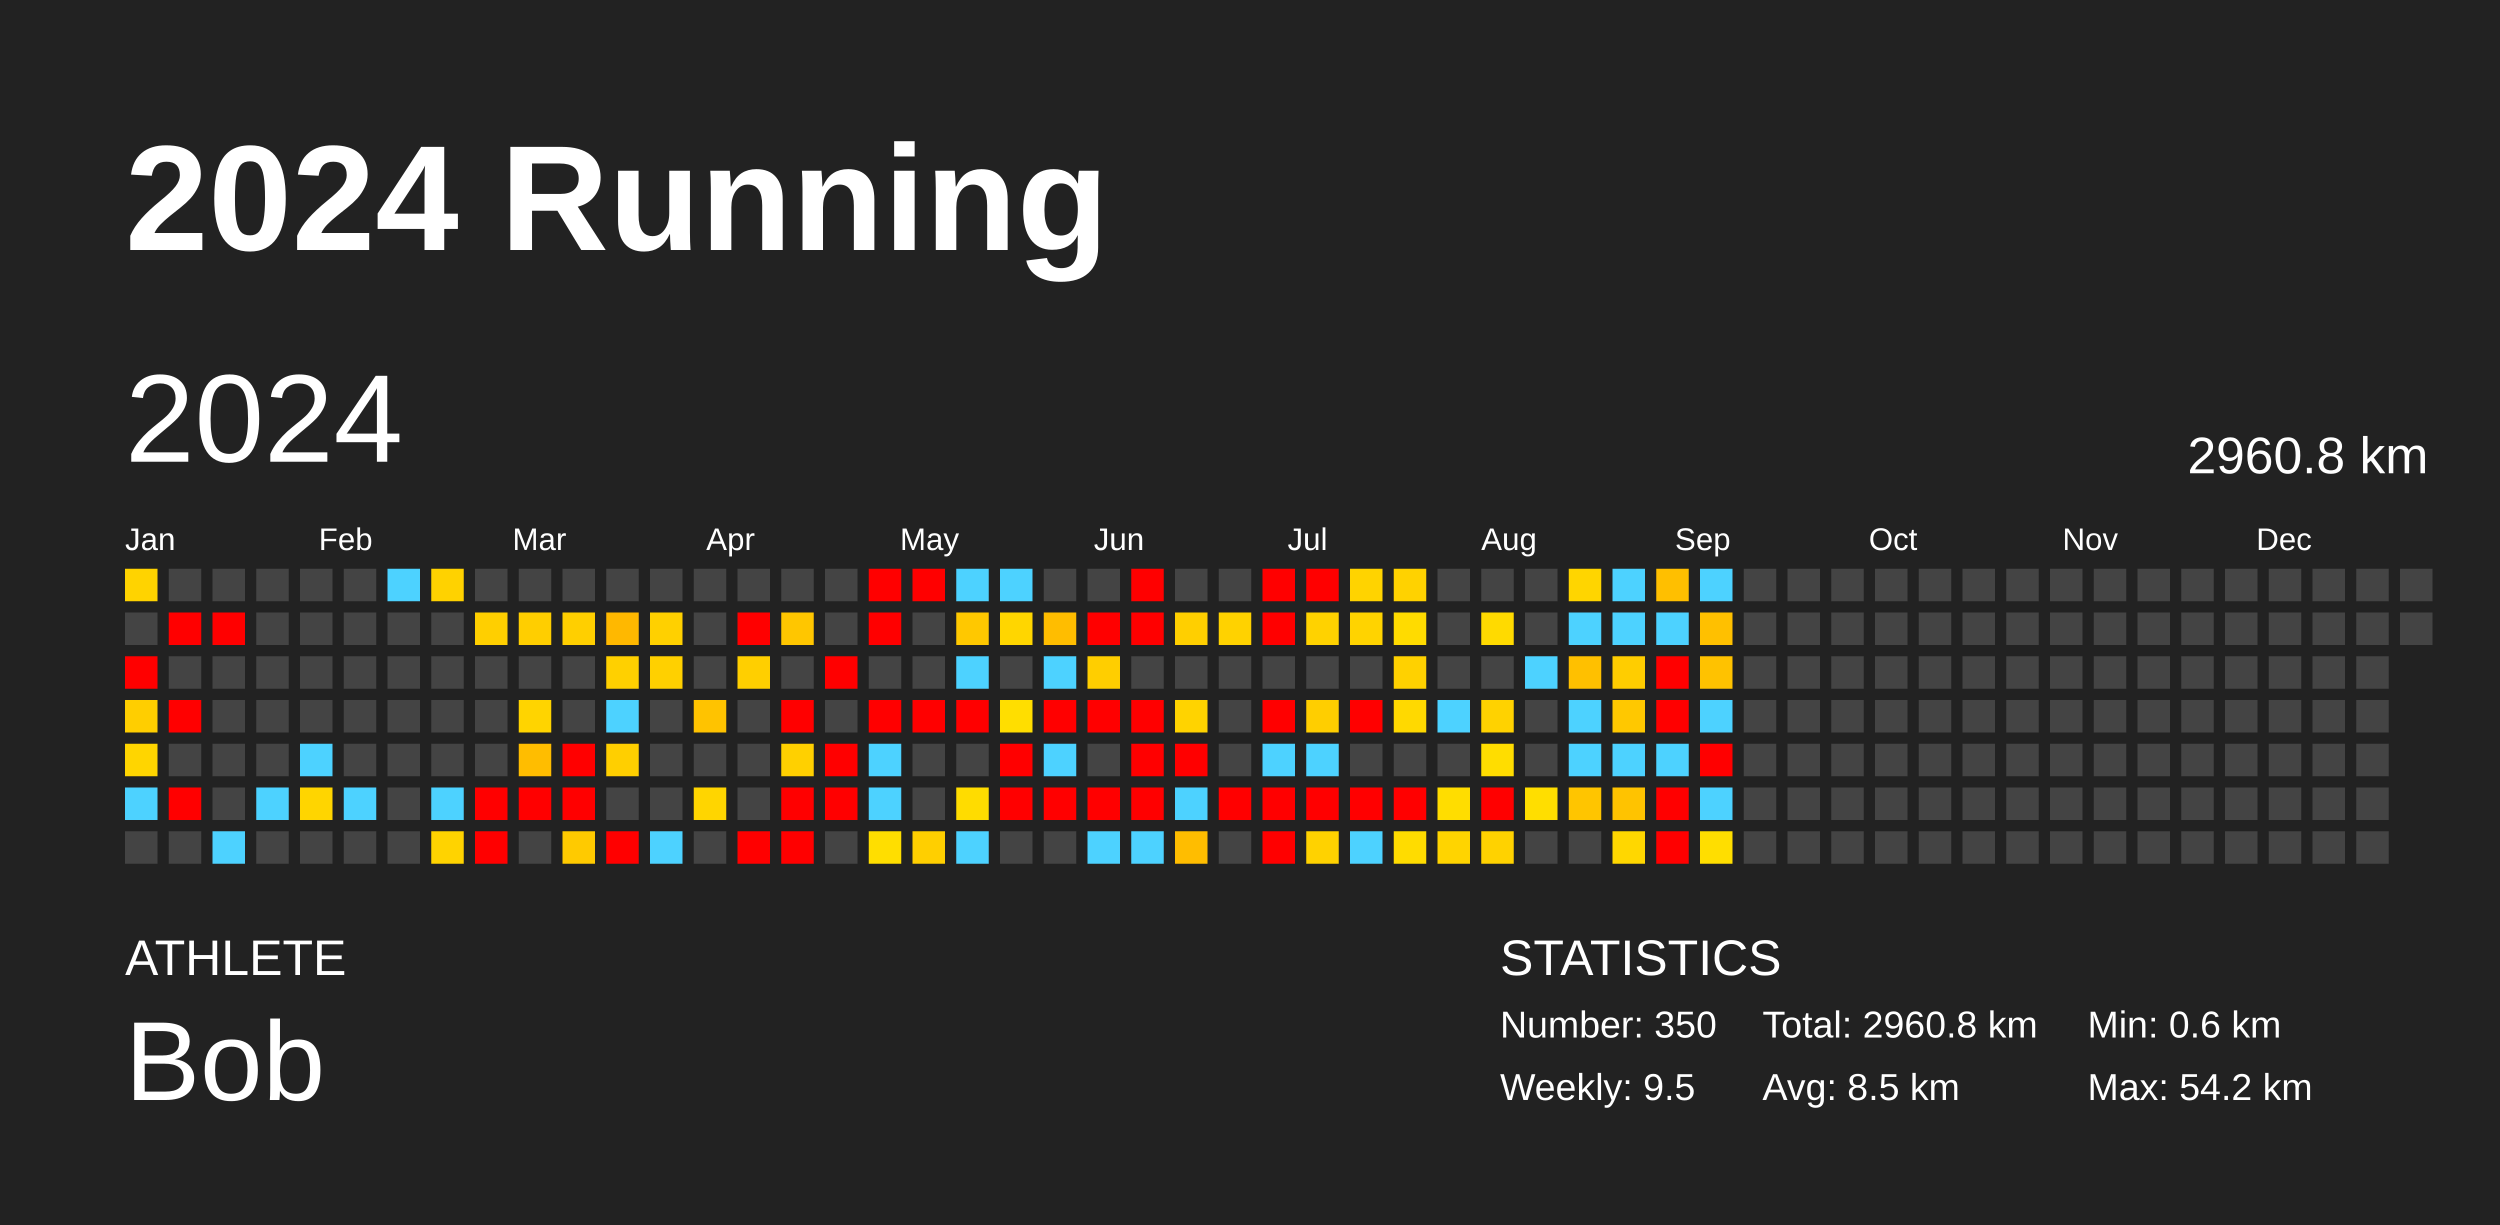
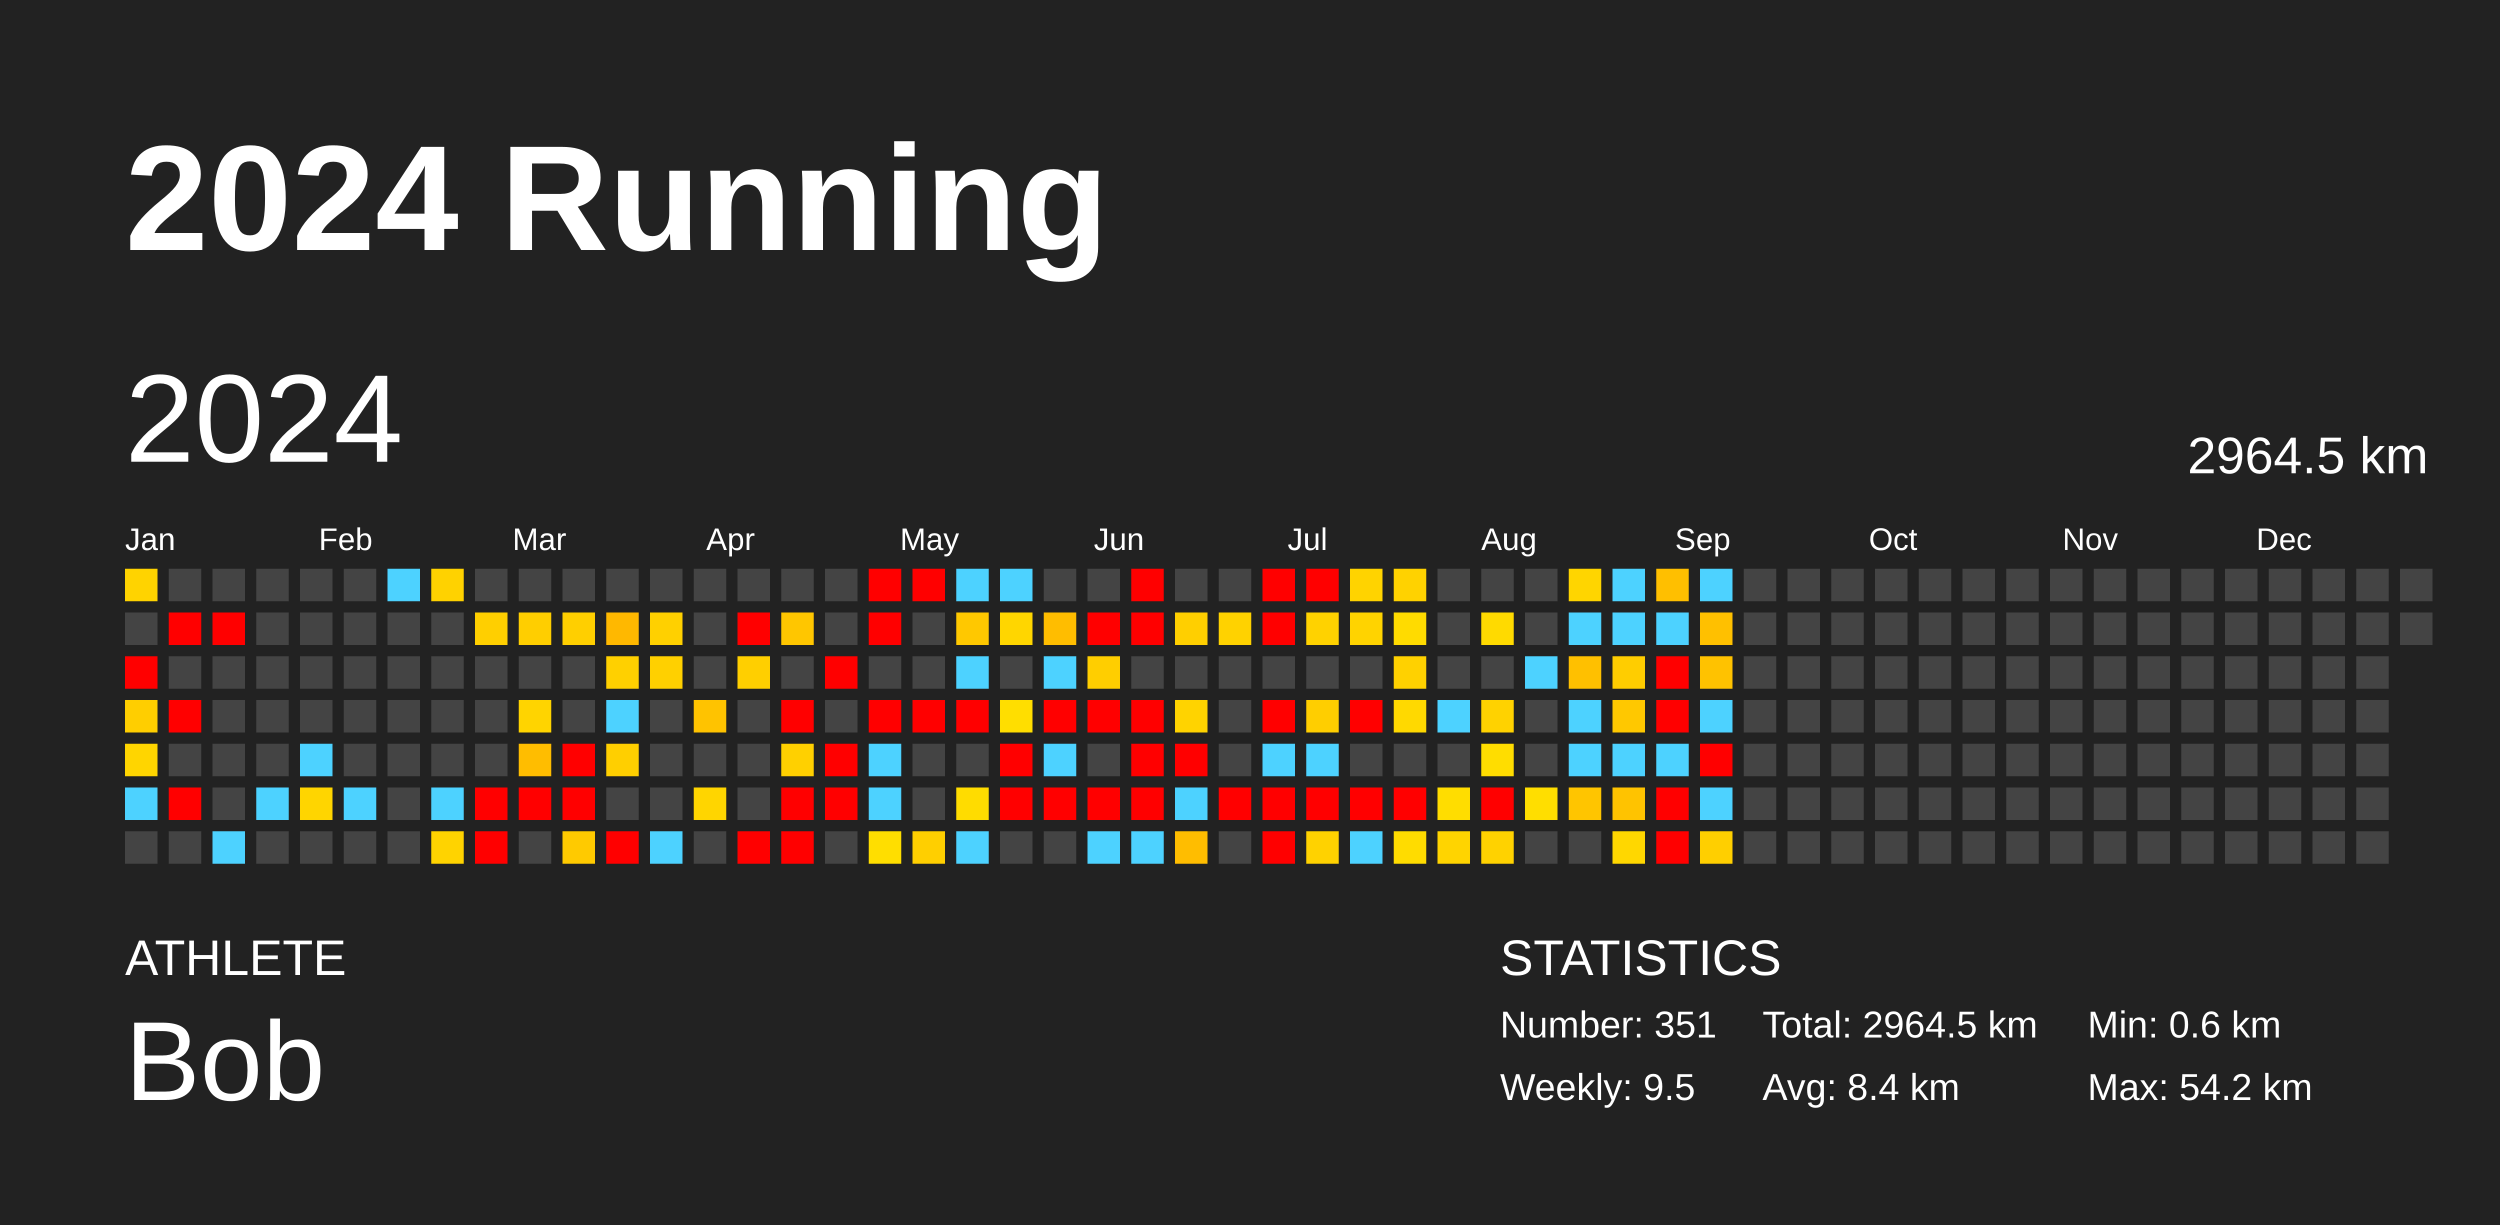
<svg xmlns="http://www.w3.org/2000/svg" baseProfile="full" height="98mm" version="1.1" viewBox="0,0,200,98" width="200mm">
  <defs />
  <rect fill="#222222" height="98" width="200" x="0" y="0" />
  <text fill="#FFFFFF" style="font-size:12px; font-family:Arial; font-weight:bold;" x="10" y="20">2024 Running</text>
  <text fill="#FFFFFF" style="font-size:4px; font-family:Arial" x="10" y="78">ATHLETE</text>
  <text fill="#FFFFFF" style="font-size:9px; font-family:Arial" x="10" y="88">Bob</text>
  <text fill="#FFFFFF" style="font-size:4px; font-family:Arial" x="120" y="78">STATISTICS</text>
-   <text fill="#FFFFFF" style="font-size:3px; font-family:Arial" x="120" y="83">Number: 350</text>
+   <text fill="#FFFFFF" style="font-size:3px; font-family:Arial" x="120" y="83">Number: 351</text>
  <text fill="#FFFFFF" style="font-size:3px; font-family:Arial" x="120" y="88">Weekly: 9.5</text>
-   <text fill="#FFFFFF" style="font-size:3px; font-family:Arial" x="141" y="83">Total: 2960.8 km</text>
-   <text fill="#FFFFFF" style="font-size:3px; font-family:Arial" x="141" y="88">Avg: 8.5 km</text>
+   <text fill="#FFFFFF" style="font-size:3px; font-family:Arial" x="141" y="83">Total: 2964.5 km</text>
+   <text fill="#FFFFFF" style="font-size:3px; font-family:Arial" x="141" y="88">Avg: 8.4 km</text>
  <text fill="#FFFFFF" style="font-size:3px; font-family:Arial" x="167" y="83">Min: 0.6 km</text>
  <text fill="#FFFFFF" style="font-size:3px; font-family:Arial" x="167" y="88">Max: 54.2 km</text>
  <text dominant-baseline="hanging" fill="#FFFFFF" style="font-size:10.0px; font-family:Arial;" x="10" y="30">2024</text>
-   <text dominant-baseline="hanging" fill="#FFFFFF" style="font-size:4.125px; font-family:Arial;" x="175" y="35">2960.8 km</text>
+   <text dominant-baseline="hanging" fill="#FFFFFF" style="font-size:4.125px; font-family:Arial;" x="175" y="35">2964.5 km</text>
  <text fill="#FFFFFF" style="font-size:2.5px; font-family:Arial" x="10.0" y="44">Jan</text>
  <text fill="#FFFFFF" style="font-size:2.5px; font-family:Arial" x="25.5" y="44">Feb</text>
  <text fill="#FFFFFF" style="font-size:2.5px; font-family:Arial" x="41.0" y="44">Mar</text>
  <text fill="#FFFFFF" style="font-size:2.5px; font-family:Arial" x="56.5" y="44">Apr</text>
  <text fill="#FFFFFF" style="font-size:2.5px; font-family:Arial" x="72.0" y="44">May</text>
  <text fill="#FFFFFF" style="font-size:2.5px; font-family:Arial" x="87.5" y="44">Jun</text>
  <text fill="#FFFFFF" style="font-size:2.5px; font-family:Arial" x="103.0" y="44">Jul</text>
  <text fill="#FFFFFF" style="font-size:2.5px; font-family:Arial" x="118.5" y="44">Aug</text>
  <text fill="#FFFFFF" style="font-size:2.5px; font-family:Arial" x="134.0" y="44">Sep</text>
  <text fill="#FFFFFF" style="font-size:2.5px; font-family:Arial" x="149.5" y="44">Oct</text>
  <text fill="#FFFFFF" style="font-size:2.5px; font-family:Arial" x="165.0" y="44">Nov</text>
  <text fill="#FFFFFF" style="font-size:2.5px; font-family:Arial" x="180.5" y="44">Dec</text>
  <rect fill="#ffd300" height="2.6" width="2.6" x="10.0" y="45.5" />
  <rect fill="#444444" height="2.6" width="2.6" x="10.0" y="49.0" />
  <rect fill="red" height="2.6" width="2.6" x="10.0" y="52.5" />
  <rect fill="#ffce00" height="2.6" width="2.6" x="10.0" y="56.0" />
  <rect fill="#ffd500" height="2.6" width="2.6" x="10.0" y="59.5" />
  <rect fill="#4dd2ff" height="2.6" width="2.6" x="10.0" y="63.0" />
  <rect fill="#444444" height="2.6" width="2.6" x="10.0" y="66.5" />
  <rect fill="#444444" height="2.6" width="2.6" x="13.5" y="45.5" />
  <rect fill="red" height="2.6" width="2.6" x="13.5" y="49.0" />
  <rect fill="#444444" height="2.6" width="2.6" x="13.5" y="52.5" />
  <rect fill="red" height="2.6" width="2.6" x="13.5" y="56.0" />
  <rect fill="#444444" height="2.6" width="2.6" x="13.5" y="59.5" />
  <rect fill="red" height="2.6" width="2.6" x="13.5" y="63.0" />
  <rect fill="#444444" height="2.6" width="2.6" x="13.5" y="66.5" />
  <rect fill="#444444" height="2.6" width="2.6" x="17.0" y="45.5" />
  <rect fill="red" height="2.6" width="2.6" x="17.0" y="49.0" />
  <rect fill="#444444" height="2.6" width="2.6" x="17.0" y="52.5" />
  <rect fill="#444444" height="2.6" width="2.6" x="17.0" y="56.0" />
  <rect fill="#444444" height="2.6" width="2.6" x="17.0" y="59.5" />
  <rect fill="#444444" height="2.6" width="2.6" x="17.0" y="63.0" />
  <rect fill="#4dd2ff" height="2.6" width="2.6" x="17.0" y="66.5" />
  <rect fill="#444444" height="2.6" width="2.6" x="20.5" y="45.5" />
  <rect fill="#444444" height="2.6" width="2.6" x="20.5" y="49.0" />
  <rect fill="#444444" height="2.6" width="2.6" x="20.5" y="52.5" />
  <rect fill="#444444" height="2.6" width="2.6" x="20.5" y="56.0" />
  <rect fill="#444444" height="2.6" width="2.6" x="20.5" y="59.5" />
  <rect fill="#4dd2ff" height="2.6" width="2.6" x="20.5" y="63.0" />
  <rect fill="#444444" height="2.6" width="2.6" x="20.5" y="66.5" />
  <rect fill="#444444" height="2.6" width="2.6" x="24.0" y="45.5" />
  <rect fill="#444444" height="2.6" width="2.6" x="24.0" y="49.0" />
  <rect fill="#444444" height="2.6" width="2.6" x="24.0" y="52.5" />
  <rect fill="#444444" height="2.6" width="2.6" x="24.0" y="56.0" />
  <rect fill="#4dd2ff" height="2.6" width="2.6" x="24.0" y="59.5" />
  <rect fill="#ffd500" height="2.6" width="2.6" x="24.0" y="63.0" />
  <rect fill="#444444" height="2.6" width="2.6" x="24.0" y="66.5" />
  <rect fill="#444444" height="2.6" width="2.6" x="27.5" y="45.5" />
  <rect fill="#444444" height="2.6" width="2.6" x="27.5" y="49.0" />
  <rect fill="#444444" height="2.6" width="2.6" x="27.5" y="52.5" />
  <rect fill="#444444" height="2.6" width="2.6" x="27.5" y="56.0" />
  <rect fill="#444444" height="2.6" width="2.6" x="27.5" y="59.5" />
  <rect fill="#4dd2ff" height="2.6" width="2.6" x="27.5" y="63.0" />
  <rect fill="#444444" height="2.6" width="2.6" x="27.5" y="66.5" />
  <rect fill="#4dd2ff" height="2.6" width="2.6" x="31.0" y="45.5" />
  <rect fill="#444444" height="2.6" width="2.6" x="31.0" y="49.0" />
  <rect fill="#444444" height="2.6" width="2.6" x="31.0" y="52.5" />
  <rect fill="#444444" height="2.6" width="2.6" x="31.0" y="56.0" />
  <rect fill="#444444" height="2.6" width="2.6" x="31.0" y="59.5" />
  <rect fill="#444444" height="2.6" width="2.6" x="31.0" y="63.0" />
  <rect fill="#444444" height="2.6" width="2.6" x="31.0" y="66.5" />
  <rect fill="#ffd200" height="2.6" width="2.6" x="34.5" y="45.5" />
  <rect fill="#444444" height="2.6" width="2.6" x="34.5" y="49.0" />
  <rect fill="#444444" height="2.6" width="2.6" x="34.5" y="52.5" />
  <rect fill="#444444" height="2.6" width="2.6" x="34.5" y="56.0" />
  <rect fill="#444444" height="2.6" width="2.6" x="34.5" y="59.5" />
  <rect fill="#4dd2ff" height="2.6" width="2.6" x="34.5" y="63.0" />
  <rect fill="#ffd300" height="2.6" width="2.6" x="34.5" y="66.5" />
  <rect fill="#444444" height="2.6" width="2.6" x="38.0" y="45.5" />
  <rect fill="#ffcf00" height="2.6" width="2.6" x="38.0" y="49.0" />
  <rect fill="#444444" height="2.6" width="2.6" x="38.0" y="52.5" />
  <rect fill="#444444" height="2.6" width="2.6" x="38.0" y="56.0" />
  <rect fill="#444444" height="2.6" width="2.6" x="38.0" y="59.5" />
  <rect fill="red" height="2.6" width="2.6" x="38.0" y="63.0" />
  <rect fill="red" height="2.6" width="2.6" x="38.0" y="66.5" />
  <rect fill="#444444" height="2.6" width="2.6" x="41.5" y="45.5" />
  <rect fill="#ffce00" height="2.6" width="2.6" x="41.5" y="49.0" />
  <rect fill="#444444" height="2.6" width="2.6" x="41.5" y="52.5" />
  <rect fill="#ffd400" height="2.6" width="2.6" x="41.5" y="56.0" />
  <rect fill="#ffbd00" height="2.6" width="2.6" x="41.5" y="59.5" />
  <rect fill="red" height="2.6" width="2.6" x="41.5" y="63.0" />
  <rect fill="#444444" height="2.6" width="2.6" x="41.5" y="66.5" />
  <rect fill="#444444" height="2.6" width="2.6" x="45.0" y="45.5" />
  <rect fill="#ffcf00" height="2.6" width="2.6" x="45.0" y="49.0" />
  <rect fill="#444444" height="2.6" width="2.6" x="45.0" y="52.5" />
  <rect fill="#444444" height="2.6" width="2.6" x="45.0" y="56.0" />
  <rect fill="red" height="2.6" width="2.6" x="45.0" y="59.5" />
  <rect fill="red" height="2.6" width="2.6" x="45.0" y="63.0" />
  <rect fill="#ffca00" height="2.6" width="2.6" x="45.0" y="66.5" />
  <rect fill="#444444" height="2.6" width="2.6" x="48.5" y="45.5" />
  <rect fill="#ffb800" height="2.6" width="2.6" x="48.5" y="49.0" />
  <rect fill="#ffd000" height="2.6" width="2.6" x="48.5" y="52.5" />
  <rect fill="#4dd2ff" height="2.6" width="2.6" x="48.5" y="56.0" />
  <rect fill="#ffcf00" height="2.6" width="2.6" x="48.5" y="59.5" />
  <rect fill="#444444" height="2.6" width="2.6" x="48.5" y="63.0" />
  <rect fill="red" height="2.6" width="2.6" x="48.5" y="66.5" />
  <rect fill="#444444" height="2.6" width="2.6" x="52.0" y="45.5" />
  <rect fill="#ffd000" height="2.6" width="2.6" x="52.0" y="49.0" />
  <rect fill="#ffd000" height="2.6" width="2.6" x="52.0" y="52.5" />
  <rect fill="#444444" height="2.6" width="2.6" x="52.0" y="56.0" />
  <rect fill="#444444" height="2.6" width="2.6" x="52.0" y="59.5" />
  <rect fill="#444444" height="2.6" width="2.6" x="52.0" y="63.0" />
  <rect fill="#4dd2ff" height="2.6" width="2.6" x="52.0" y="66.5" />
  <rect fill="#444444" height="2.6" width="2.6" x="55.5" y="45.5" />
  <rect fill="#444444" height="2.6" width="2.6" x="55.5" y="49.0" />
  <rect fill="#444444" height="2.6" width="2.6" x="55.5" y="52.5" />
  <rect fill="#ffc300" height="2.6" width="2.6" x="55.5" y="56.0" />
  <rect fill="#444444" height="2.6" width="2.6" x="55.5" y="59.5" />
  <rect fill="#ffd500" height="2.6" width="2.6" x="55.5" y="63.0" />
  <rect fill="#444444" height="2.6" width="2.6" x="55.5" y="66.5" />
  <rect fill="#444444" height="2.6" width="2.6" x="59.0" y="45.5" />
  <rect fill="red" height="2.6" width="2.6" x="59.0" y="49.0" />
  <rect fill="#ffcf00" height="2.6" width="2.6" x="59.0" y="52.5" />
  <rect fill="#444444" height="2.6" width="2.6" x="59.0" y="56.0" />
  <rect fill="#444444" height="2.6" width="2.6" x="59.0" y="59.5" />
  <rect fill="#444444" height="2.6" width="2.6" x="59.0" y="63.0" />
  <rect fill="red" height="2.6" width="2.6" x="59.0" y="66.5" />
  <rect fill="#444444" height="2.6" width="2.6" x="62.5" y="45.5" />
  <rect fill="#ffc600" height="2.6" width="2.6" x="62.5" y="49.0" />
  <rect fill="#444444" height="2.6" width="2.6" x="62.5" y="52.5" />
  <rect fill="red" height="2.6" width="2.6" x="62.5" y="56.0" />
  <rect fill="#ffd000" height="2.6" width="2.6" x="62.5" y="59.5" />
  <rect fill="red" height="2.6" width="2.6" x="62.5" y="63.0" />
  <rect fill="red" height="2.6" width="2.6" x="62.5" y="66.5" />
  <rect fill="#444444" height="2.6" width="2.6" x="66.0" y="45.5" />
  <rect fill="#444444" height="2.6" width="2.6" x="66.0" y="49.0" />
  <rect fill="red" height="2.6" width="2.6" x="66.0" y="52.5" />
  <rect fill="#444444" height="2.6" width="2.6" x="66.0" y="56.0" />
  <rect fill="red" height="2.6" width="2.6" x="66.0" y="59.5" />
  <rect fill="red" height="2.6" width="2.6" x="66.0" y="63.0" />
  <rect fill="#444444" height="2.6" width="2.6" x="66.0" y="66.5" />
  <rect fill="red" height="2.6" width="2.6" x="69.5" y="45.5" />
  <rect fill="red" height="2.6" width="2.6" x="69.5" y="49.0" />
  <rect fill="#444444" height="2.6" width="2.6" x="69.5" y="52.5" />
  <rect fill="red" height="2.6" width="2.6" x="69.5" y="56.0" />
  <rect fill="#4dd2ff" height="2.6" width="2.6" x="69.5" y="59.5" />
  <rect fill="#4dd2ff" height="2.6" width="2.6" x="69.5" y="63.0" />
  <rect fill="#ffde00" height="2.6" width="2.6" x="69.5" y="66.5" />
  <rect fill="red" height="2.6" width="2.6" x="73.0" y="45.5" />
  <rect fill="#444444" height="2.6" width="2.6" x="73.0" y="49.0" />
  <rect fill="#444444" height="2.6" width="2.6" x="73.0" y="52.5" />
  <rect fill="red" height="2.6" width="2.6" x="73.0" y="56.0" />
  <rect fill="#444444" height="2.6" width="2.6" x="73.0" y="59.5" />
  <rect fill="#444444" height="2.6" width="2.6" x="73.0" y="63.0" />
  <rect fill="#ffcf00" height="2.6" width="2.6" x="73.0" y="66.5" />
  <rect fill="#4dd2ff" height="2.6" width="2.6" x="76.5" y="45.5" />
  <rect fill="#ffc800" height="2.6" width="2.6" x="76.5" y="49.0" />
  <rect fill="#4dd2ff" height="2.6" width="2.6" x="76.5" y="52.5" />
  <rect fill="red" height="2.6" width="2.6" x="76.5" y="56.0" />
  <rect fill="#444444" height="2.6" width="2.6" x="76.5" y="59.5" />
  <rect fill="#ffdc00" height="2.6" width="2.6" x="76.5" y="63.0" />
  <rect fill="#4dd2ff" height="2.6" width="2.6" x="76.5" y="66.5" />
  <rect fill="#4dd2ff" height="2.6" width="2.6" x="80.0" y="45.5" />
  <rect fill="#ffd600" height="2.6" width="2.6" x="80.0" y="49.0" />
  <rect fill="#444444" height="2.6" width="2.6" x="80.0" y="52.5" />
  <rect fill="#ffde00" height="2.6" width="2.6" x="80.0" y="56.0" />
  <rect fill="red" height="2.6" width="2.6" x="80.0" y="59.5" />
  <rect fill="red" height="2.6" width="2.6" x="80.0" y="63.0" />
  <rect fill="#444444" height="2.6" width="2.6" x="80.0" y="66.5" />
  <rect fill="#444444" height="2.6" width="2.6" x="83.5" y="45.5" />
  <rect fill="#ffbd00" height="2.6" width="2.6" x="83.5" y="49.0" />
  <rect fill="#4dd2ff" height="2.6" width="2.6" x="83.5" y="52.5" />
  <rect fill="red" height="2.6" width="2.6" x="83.5" y="56.0" />
  <rect fill="#4dd2ff" height="2.6" width="2.6" x="83.5" y="59.5" />
  <rect fill="red" height="2.6" width="2.6" x="83.5" y="63.0" />
  <rect fill="#444444" height="2.6" width="2.6" x="83.5" y="66.5" />
  <rect fill="#444444" height="2.6" width="2.6" x="87.0" y="45.5" />
  <rect fill="red" height="2.6" width="2.6" x="87.0" y="49.0" />
  <rect fill="#ffce00" height="2.6" width="2.6" x="87.0" y="52.5" />
  <rect fill="red" height="2.6" width="2.6" x="87.0" y="56.0" />
  <rect fill="#444444" height="2.6" width="2.6" x="87.0" y="59.5" />
  <rect fill="red" height="2.6" width="2.6" x="87.0" y="63.0" />
  <rect fill="#4dd2ff" height="2.6" width="2.6" x="87.0" y="66.5" />
  <rect fill="red" height="2.6" width="2.6" x="90.5" y="45.5" />
  <rect fill="red" height="2.6" width="2.6" x="90.5" y="49.0" />
  <rect fill="#444444" height="2.6" width="2.6" x="90.5" y="52.5" />
  <rect fill="red" height="2.6" width="2.6" x="90.5" y="56.0" />
  <rect fill="red" height="2.6" width="2.6" x="90.5" y="59.5" />
  <rect fill="red" height="2.6" width="2.6" x="90.5" y="63.0" />
  <rect fill="#4dd2ff" height="2.6" width="2.6" x="90.5" y="66.5" />
  <rect fill="#444444" height="2.6" width="2.6" x="94.0" y="45.5" />
  <rect fill="#ffcf00" height="2.6" width="2.6" x="94.0" y="49.0" />
  <rect fill="#444444" height="2.6" width="2.6" x="94.0" y="52.5" />
  <rect fill="#ffd300" height="2.6" width="2.6" x="94.0" y="56.0" />
  <rect fill="red" height="2.6" width="2.6" x="94.0" y="59.5" />
  <rect fill="#4dd2ff" height="2.6" width="2.6" x="94.0" y="63.0" />
  <rect fill="#ffbd00" height="2.6" width="2.6" x="94.0" y="66.5" />
  <rect fill="#444444" height="2.6" width="2.6" x="97.5" y="45.5" />
  <rect fill="#ffd200" height="2.6" width="2.6" x="97.5" y="49.0" />
  <rect fill="#444444" height="2.6" width="2.6" x="97.5" y="52.5" />
  <rect fill="#444444" height="2.6" width="2.6" x="97.5" y="56.0" />
  <rect fill="#444444" height="2.6" width="2.6" x="97.5" y="59.5" />
  <rect fill="red" height="2.6" width="2.6" x="97.5" y="63.0" />
  <rect fill="#444444" height="2.6" width="2.6" x="97.5" y="66.5" />
  <rect fill="red" height="2.6" width="2.6" x="101.0" y="45.5" />
  <rect fill="red" height="2.6" width="2.6" x="101.0" y="49.0" />
  <rect fill="#444444" height="2.6" width="2.6" x="101.0" y="52.5" />
  <rect fill="red" height="2.6" width="2.6" x="101.0" y="56.0" />
  <rect fill="#4dd2ff" height="2.6" width="2.6" x="101.0" y="59.5" />
  <rect fill="red" height="2.6" width="2.6" x="101.0" y="63.0" />
  <rect fill="red" height="2.6" width="2.6" x="101.0" y="66.5" />
  <rect fill="red" height="2.6" width="2.6" x="104.5" y="45.5" />
  <rect fill="#ffd200" height="2.6" width="2.6" x="104.5" y="49.0" />
  <rect fill="#444444" height="2.6" width="2.6" x="104.5" y="52.5" />
  <rect fill="#ffce00" height="2.6" width="2.6" x="104.5" y="56.0" />
  <rect fill="#4dd2ff" height="2.6" width="2.6" x="104.5" y="59.5" />
  <rect fill="red" height="2.6" width="2.6" x="104.5" y="63.0" />
  <rect fill="#ffd200" height="2.6" width="2.6" x="104.5" y="66.5" />
  <rect fill="#ffd300" height="2.6" width="2.6" x="108.0" y="45.5" />
  <rect fill="#ffd300" height="2.6" width="2.6" x="108.0" y="49.0" />
  <rect fill="#444444" height="2.6" width="2.6" x="108.0" y="52.5" />
  <rect fill="red" height="2.6" width="2.6" x="108.0" y="56.0" />
  <rect fill="#444444" height="2.6" width="2.6" x="108.0" y="59.5" />
  <rect fill="red" height="2.6" width="2.6" x="108.0" y="63.0" />
  <rect fill="#4dd2ff" height="2.6" width="2.6" x="108.0" y="66.5" />
  <rect fill="#ffd200" height="2.6" width="2.6" x="111.5" y="45.5" />
  <rect fill="#ffdb00" height="2.6" width="2.6" x="111.5" y="49.0" />
  <rect fill="#ffd100" height="2.6" width="2.6" x="111.5" y="52.5" />
  <rect fill="#ffd900" height="2.6" width="2.6" x="111.5" y="56.0" />
  <rect fill="#444444" height="2.6" width="2.6" x="111.5" y="59.5" />
  <rect fill="red" height="2.6" width="2.6" x="111.5" y="63.0" />
  <rect fill="#ffdc00" height="2.6" width="2.6" x="111.5" y="66.5" />
  <rect fill="#444444" height="2.6" width="2.6" x="115.0" y="45.5" />
  <rect fill="#444444" height="2.6" width="2.6" x="115.0" y="49.0" />
  <rect fill="#444444" height="2.6" width="2.6" x="115.0" y="52.5" />
  <rect fill="#4dd2ff" height="2.6" width="2.6" x="115.0" y="56.0" />
  <rect fill="#444444" height="2.6" width="2.6" x="115.0" y="59.5" />
  <rect fill="#ffdd00" height="2.6" width="2.6" x="115.0" y="63.0" />
  <rect fill="#ffd400" height="2.6" width="2.6" x="115.0" y="66.5" />
  <rect fill="#444444" height="2.6" width="2.6" x="118.5" y="45.5" />
  <rect fill="#ffda00" height="2.6" width="2.6" x="118.5" y="49.0" />
  <rect fill="#444444" height="2.6" width="2.6" x="118.5" y="52.5" />
  <rect fill="#ffd200" height="2.6" width="2.6" x="118.5" y="56.0" />
  <rect fill="#ffdd00" height="2.6" width="2.6" x="118.5" y="59.5" />
  <rect fill="red" height="2.6" width="2.6" x="118.5" y="63.0" />
  <rect fill="#ffd200" height="2.6" width="2.6" x="118.5" y="66.5" />
  <rect fill="#444444" height="2.6" width="2.6" x="122.0" y="45.5" />
  <rect fill="#444444" height="2.6" width="2.6" x="122.0" y="49.0" />
  <rect fill="#4dd2ff" height="2.6" width="2.6" x="122.0" y="52.5" />
  <rect fill="#444444" height="2.6" width="2.6" x="122.0" y="56.0" />
  <rect fill="#444444" height="2.6" width="2.6" x="122.0" y="59.5" />
  <rect fill="#ffde00" height="2.6" width="2.6" x="122.0" y="63.0" />
  <rect fill="#444444" height="2.6" width="2.6" x="122.0" y="66.5" />
  <rect fill="#ffd500" height="2.6" width="2.6" x="125.5" y="45.5" />
  <rect fill="#4dd2ff" height="2.6" width="2.6" x="125.5" y="49.0" />
  <rect fill="#ffc000" height="2.6" width="2.6" x="125.5" y="52.5" />
  <rect fill="#4dd2ff" height="2.6" width="2.6" x="125.5" y="56.0" />
  <rect fill="#4dd2ff" height="2.6" width="2.6" x="125.5" y="59.5" />
  <rect fill="#ffc500" height="2.6" width="2.6" x="125.5" y="63.0" />
  <rect fill="#444444" height="2.6" width="2.6" x="125.5" y="66.5" />
  <rect fill="#4dd2ff" height="2.6" width="2.6" x="129.0" y="45.5" />
  <rect fill="#4dd2ff" height="2.6" width="2.6" x="129.0" y="49.0" />
  <rect fill="#ffcd00" height="2.6" width="2.6" x="129.0" y="52.5" />
  <rect fill="#ffc800" height="2.6" width="2.6" x="129.0" y="56.0" />
  <rect fill="#4dd2ff" height="2.6" width="2.6" x="129.0" y="59.5" />
  <rect fill="#ffc300" height="2.6" width="2.6" x="129.0" y="63.0" />
  <rect fill="#ffd700" height="2.6" width="2.6" x="129.0" y="66.5" />
  <rect fill="#ffbf00" height="2.6" width="2.6" x="132.5" y="45.5" />
  <rect fill="#4dd2ff" height="2.6" width="2.6" x="132.5" y="49.0" />
  <rect fill="red" height="2.6" width="2.6" x="132.5" y="52.5" />
  <rect fill="red" height="2.6" width="2.6" x="132.5" y="56.0" />
  <rect fill="#4dd2ff" height="2.6" width="2.6" x="132.5" y="59.5" />
  <rect fill="red" height="2.6" width="2.6" x="132.5" y="63.0" />
  <rect fill="red" height="2.6" width="2.6" x="132.5" y="66.5" />
  <rect fill="#4dd2ff" height="2.6" width="2.6" x="136.0" y="45.5" />
  <rect fill="#ffc000" height="2.6" width="2.6" x="136.0" y="49.0" />
  <rect fill="#ffc200" height="2.6" width="2.6" x="136.0" y="52.5" />
  <rect fill="#4dd2ff" height="2.6" width="2.6" x="136.0" y="56.0" />
  <rect fill="red" height="2.6" width="2.6" x="136.0" y="59.5" />
  <rect fill="#4dd2ff" height="2.6" width="2.6" x="136.0" y="63.0" />
-   <rect fill="#ffde00" height="2.6" width="2.6" x="136.0" y="66.5" />
+   <rect fill="#ffcf00" height="2.6" width="2.6" x="136.0" y="66.5" />
  <rect fill="#444444" height="2.6" width="2.6" x="139.5" y="45.5" />
  <rect fill="#444444" height="2.6" width="2.6" x="139.5" y="49.0" />
  <rect fill="#444444" height="2.6" width="2.6" x="139.5" y="52.5" />
  <rect fill="#444444" height="2.6" width="2.6" x="139.5" y="56.0" />
  <rect fill="#444444" height="2.6" width="2.6" x="139.5" y="59.5" />
  <rect fill="#444444" height="2.6" width="2.6" x="139.5" y="63.0" />
  <rect fill="#444444" height="2.6" width="2.6" x="139.5" y="66.5" />
  <rect fill="#444444" height="2.6" width="2.6" x="143.0" y="45.5" />
  <rect fill="#444444" height="2.6" width="2.6" x="143.0" y="49.0" />
  <rect fill="#444444" height="2.6" width="2.6" x="143.0" y="52.5" />
  <rect fill="#444444" height="2.6" width="2.6" x="143.0" y="56.0" />
  <rect fill="#444444" height="2.6" width="2.6" x="143.0" y="59.5" />
  <rect fill="#444444" height="2.6" width="2.6" x="143.0" y="63.0" />
  <rect fill="#444444" height="2.6" width="2.6" x="143.0" y="66.5" />
  <rect fill="#444444" height="2.6" width="2.6" x="146.5" y="45.5" />
  <rect fill="#444444" height="2.6" width="2.6" x="146.5" y="49.0" />
  <rect fill="#444444" height="2.6" width="2.6" x="146.5" y="52.5" />
  <rect fill="#444444" height="2.6" width="2.6" x="146.5" y="56.0" />
  <rect fill="#444444" height="2.6" width="2.6" x="146.5" y="59.5" />
  <rect fill="#444444" height="2.6" width="2.6" x="146.5" y="63.0" />
  <rect fill="#444444" height="2.6" width="2.6" x="146.5" y="66.5" />
  <rect fill="#444444" height="2.6" width="2.6" x="150.0" y="45.5" />
  <rect fill="#444444" height="2.6" width="2.6" x="150.0" y="49.0" />
  <rect fill="#444444" height="2.6" width="2.6" x="150.0" y="52.5" />
  <rect fill="#444444" height="2.6" width="2.6" x="150.0" y="56.0" />
  <rect fill="#444444" height="2.6" width="2.6" x="150.0" y="59.5" />
  <rect fill="#444444" height="2.6" width="2.6" x="150.0" y="63.0" />
  <rect fill="#444444" height="2.6" width="2.6" x="150.0" y="66.5" />
  <rect fill="#444444" height="2.6" width="2.6" x="153.5" y="45.5" />
  <rect fill="#444444" height="2.6" width="2.6" x="153.5" y="49.0" />
  <rect fill="#444444" height="2.6" width="2.6" x="153.5" y="52.5" />
  <rect fill="#444444" height="2.6" width="2.6" x="153.5" y="56.0" />
  <rect fill="#444444" height="2.6" width="2.6" x="153.5" y="59.5" />
  <rect fill="#444444" height="2.6" width="2.6" x="153.5" y="63.0" />
  <rect fill="#444444" height="2.6" width="2.6" x="153.5" y="66.5" />
  <rect fill="#444444" height="2.6" width="2.6" x="157.0" y="45.5" />
  <rect fill="#444444" height="2.6" width="2.6" x="157.0" y="49.0" />
  <rect fill="#444444" height="2.6" width="2.6" x="157.0" y="52.5" />
  <rect fill="#444444" height="2.6" width="2.6" x="157.0" y="56.0" />
  <rect fill="#444444" height="2.6" width="2.6" x="157.0" y="59.5" />
  <rect fill="#444444" height="2.6" width="2.6" x="157.0" y="63.0" />
  <rect fill="#444444" height="2.6" width="2.6" x="157.0" y="66.5" />
  <rect fill="#444444" height="2.6" width="2.6" x="160.5" y="45.5" />
  <rect fill="#444444" height="2.6" width="2.6" x="160.5" y="49.0" />
  <rect fill="#444444" height="2.6" width="2.6" x="160.5" y="52.5" />
  <rect fill="#444444" height="2.6" width="2.6" x="160.5" y="56.0" />
  <rect fill="#444444" height="2.6" width="2.6" x="160.5" y="59.5" />
  <rect fill="#444444" height="2.6" width="2.6" x="160.5" y="63.0" />
  <rect fill="#444444" height="2.6" width="2.6" x="160.5" y="66.5" />
  <rect fill="#444444" height="2.6" width="2.6" x="164.0" y="45.5" />
  <rect fill="#444444" height="2.6" width="2.6" x="164.0" y="49.0" />
  <rect fill="#444444" height="2.6" width="2.6" x="164.0" y="52.5" />
  <rect fill="#444444" height="2.6" width="2.6" x="164.0" y="56.0" />
  <rect fill="#444444" height="2.6" width="2.6" x="164.0" y="59.5" />
  <rect fill="#444444" height="2.6" width="2.6" x="164.0" y="63.0" />
  <rect fill="#444444" height="2.6" width="2.6" x="164.0" y="66.5" />
  <rect fill="#444444" height="2.6" width="2.6" x="167.5" y="45.5" />
  <rect fill="#444444" height="2.6" width="2.6" x="167.5" y="49.0" />
  <rect fill="#444444" height="2.6" width="2.6" x="167.5" y="52.5" />
  <rect fill="#444444" height="2.6" width="2.6" x="167.5" y="56.0" />
  <rect fill="#444444" height="2.6" width="2.6" x="167.5" y="59.5" />
  <rect fill="#444444" height="2.6" width="2.6" x="167.5" y="63.0" />
  <rect fill="#444444" height="2.6" width="2.6" x="167.5" y="66.5" />
  <rect fill="#444444" height="2.6" width="2.6" x="171.0" y="45.5" />
  <rect fill="#444444" height="2.6" width="2.6" x="171.0" y="49.0" />
  <rect fill="#444444" height="2.6" width="2.6" x="171.0" y="52.5" />
  <rect fill="#444444" height="2.6" width="2.6" x="171.0" y="56.0" />
  <rect fill="#444444" height="2.6" width="2.6" x="171.0" y="59.5" />
  <rect fill="#444444" height="2.6" width="2.6" x="171.0" y="63.0" />
  <rect fill="#444444" height="2.6" width="2.6" x="171.0" y="66.5" />
  <rect fill="#444444" height="2.6" width="2.6" x="174.5" y="45.5" />
  <rect fill="#444444" height="2.6" width="2.6" x="174.5" y="49.0" />
  <rect fill="#444444" height="2.6" width="2.6" x="174.5" y="52.5" />
  <rect fill="#444444" height="2.6" width="2.6" x="174.5" y="56.0" />
  <rect fill="#444444" height="2.6" width="2.6" x="174.5" y="59.5" />
  <rect fill="#444444" height="2.6" width="2.6" x="174.5" y="63.0" />
  <rect fill="#444444" height="2.6" width="2.6" x="174.5" y="66.5" />
  <rect fill="#444444" height="2.6" width="2.6" x="178.0" y="45.5" />
  <rect fill="#444444" height="2.6" width="2.6" x="178.0" y="49.0" />
  <rect fill="#444444" height="2.6" width="2.6" x="178.0" y="52.5" />
  <rect fill="#444444" height="2.6" width="2.6" x="178.0" y="56.0" />
  <rect fill="#444444" height="2.6" width="2.6" x="178.0" y="59.5" />
  <rect fill="#444444" height="2.6" width="2.6" x="178.0" y="63.0" />
  <rect fill="#444444" height="2.6" width="2.6" x="178.0" y="66.5" />
  <rect fill="#444444" height="2.6" width="2.6" x="181.5" y="45.5" />
  <rect fill="#444444" height="2.6" width="2.6" x="181.5" y="49.0" />
  <rect fill="#444444" height="2.6" width="2.6" x="181.5" y="52.5" />
  <rect fill="#444444" height="2.6" width="2.6" x="181.5" y="56.0" />
  <rect fill="#444444" height="2.6" width="2.6" x="181.5" y="59.5" />
  <rect fill="#444444" height="2.6" width="2.6" x="181.5" y="63.0" />
  <rect fill="#444444" height="2.6" width="2.6" x="181.5" y="66.5" />
  <rect fill="#444444" height="2.6" width="2.6" x="185.0" y="45.5" />
  <rect fill="#444444" height="2.6" width="2.6" x="185.0" y="49.0" />
  <rect fill="#444444" height="2.6" width="2.6" x="185.0" y="52.5" />
  <rect fill="#444444" height="2.6" width="2.6" x="185.0" y="56.0" />
  <rect fill="#444444" height="2.6" width="2.6" x="185.0" y="59.5" />
  <rect fill="#444444" height="2.6" width="2.6" x="185.0" y="63.0" />
  <rect fill="#444444" height="2.6" width="2.6" x="185.0" y="66.5" />
  <rect fill="#444444" height="2.6" width="2.6" x="188.5" y="45.5" />
  <rect fill="#444444" height="2.6" width="2.6" x="188.5" y="49.0" />
  <rect fill="#444444" height="2.6" width="2.6" x="188.5" y="52.5" />
  <rect fill="#444444" height="2.6" width="2.6" x="188.5" y="56.0" />
  <rect fill="#444444" height="2.6" width="2.6" x="188.5" y="59.5" />
  <rect fill="#444444" height="2.6" width="2.6" x="188.5" y="63.0" />
  <rect fill="#444444" height="2.6" width="2.6" x="188.5" y="66.5" />
  <rect fill="#444444" height="2.6" width="2.6" x="192.0" y="45.5" />
  <rect fill="#444444" height="2.6" width="2.6" x="192.0" y="49.0" />
</svg>
